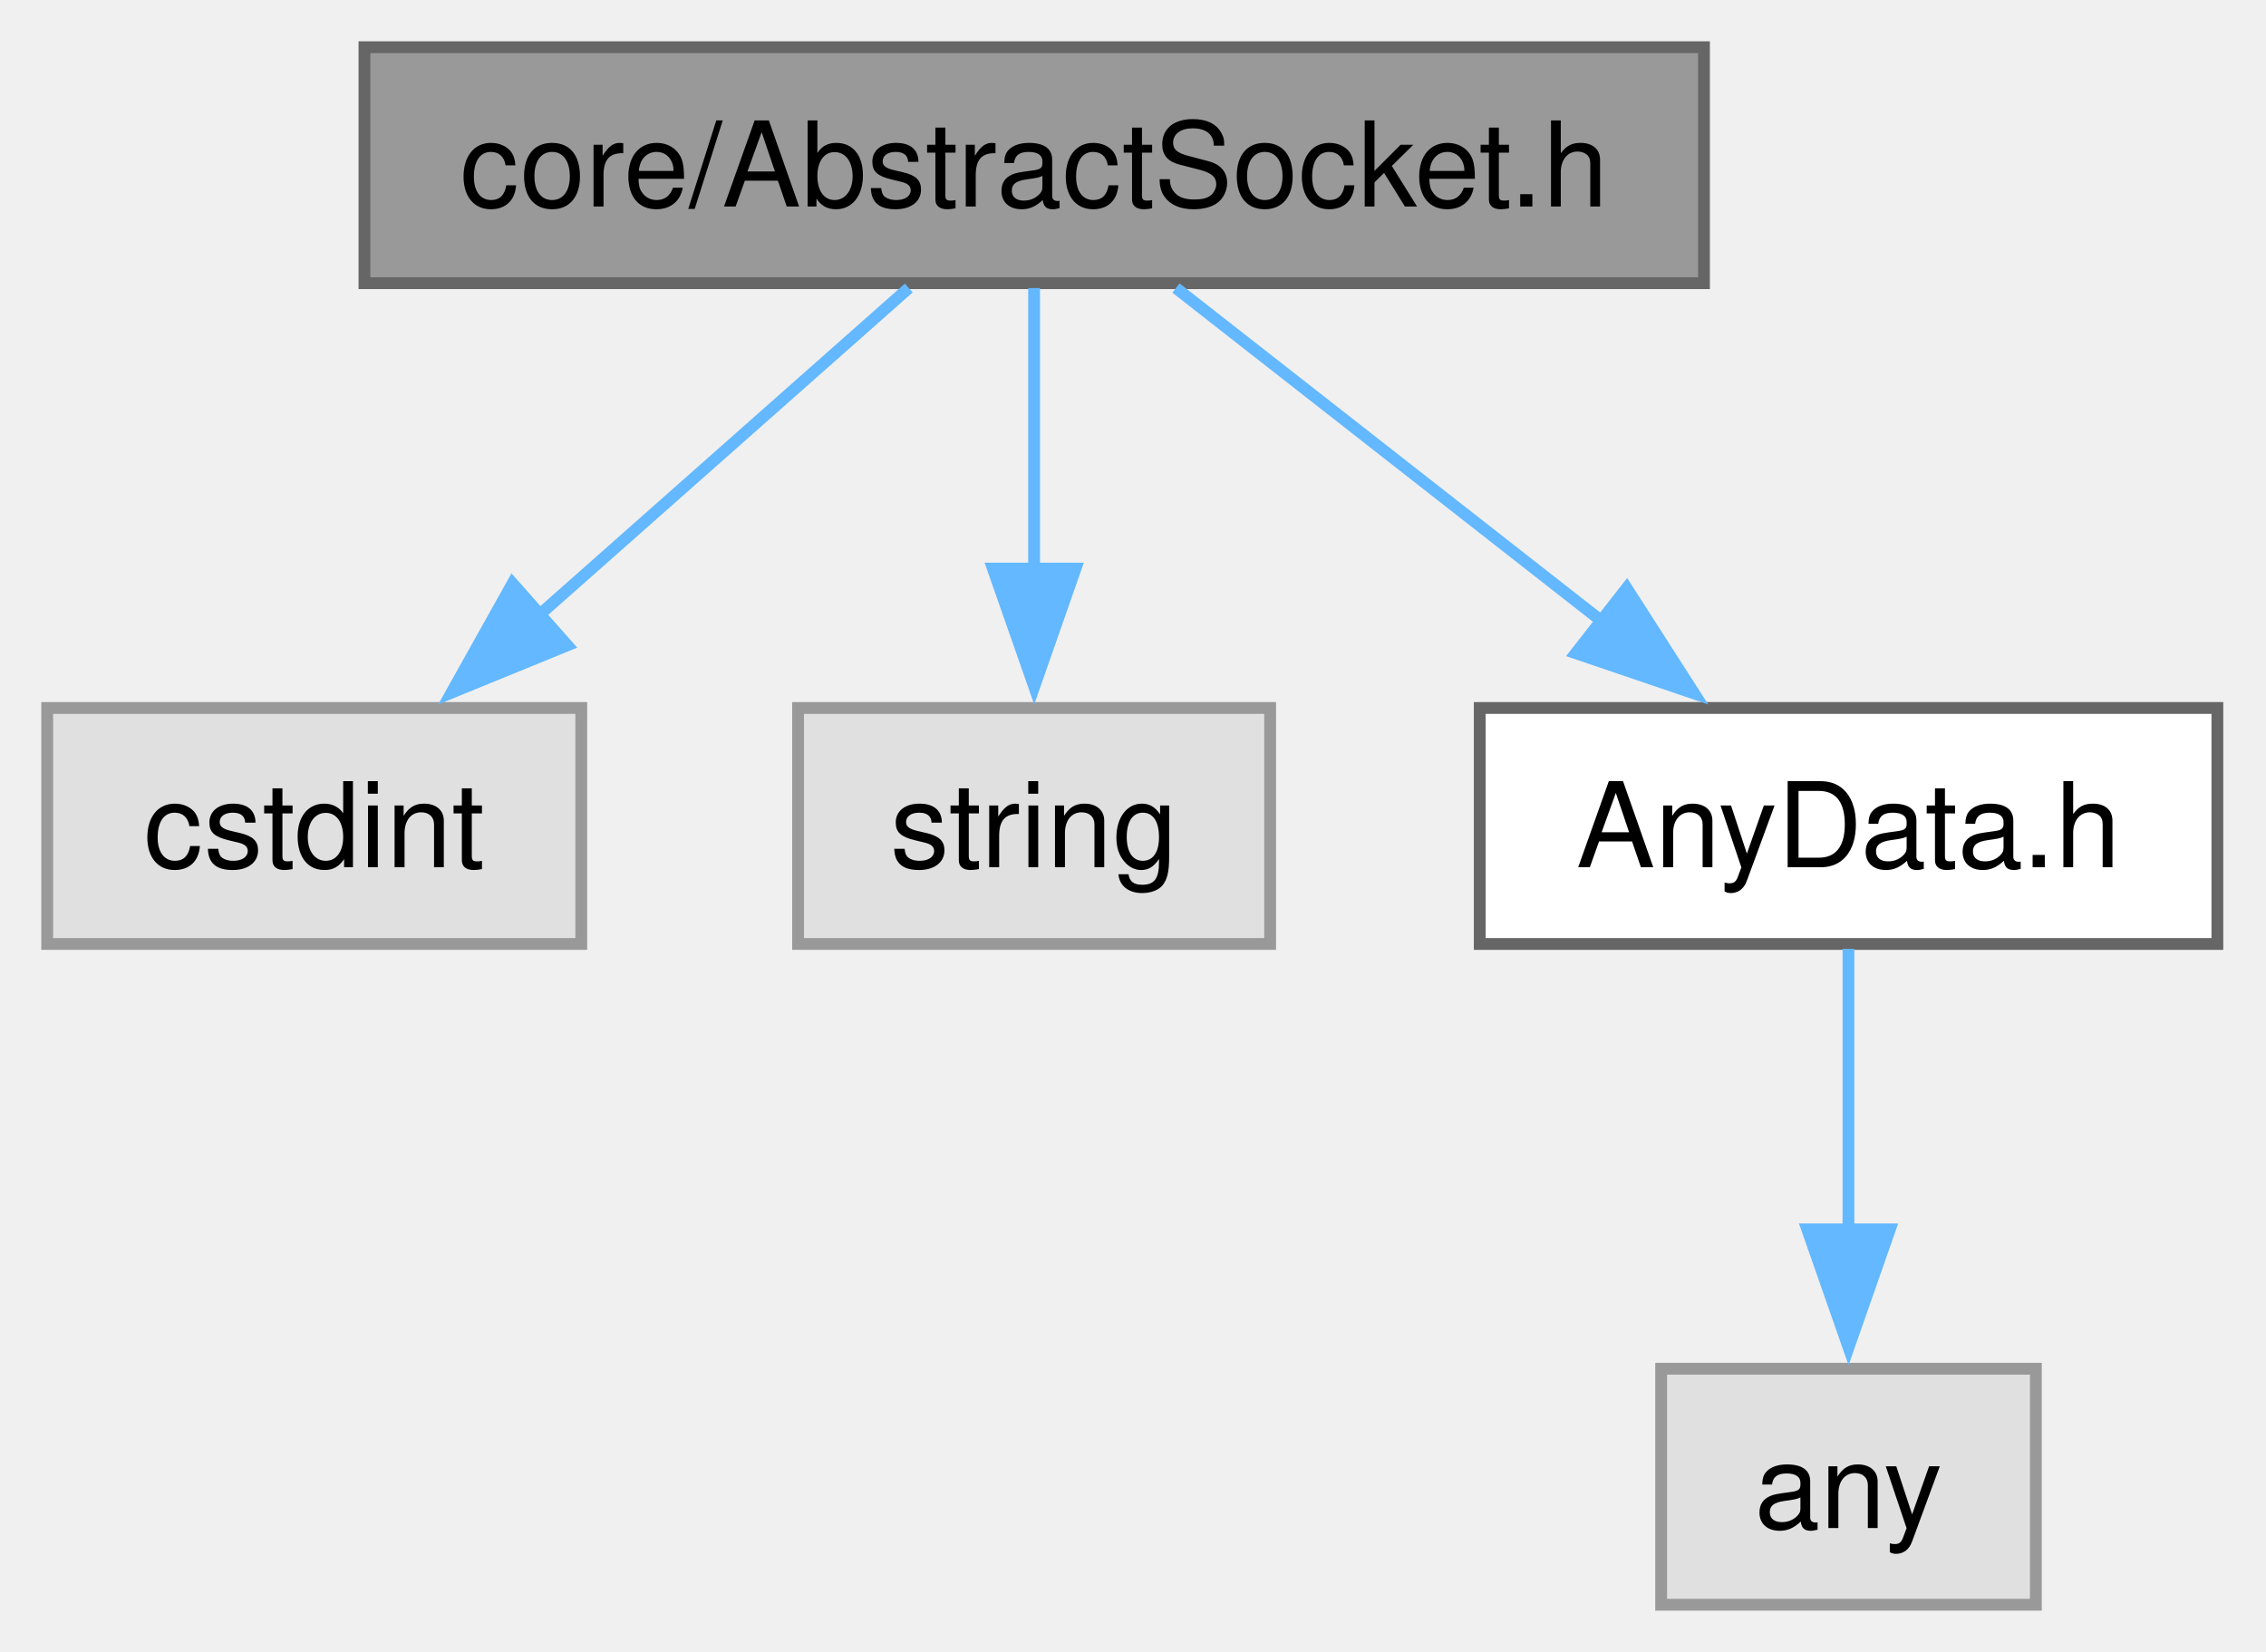
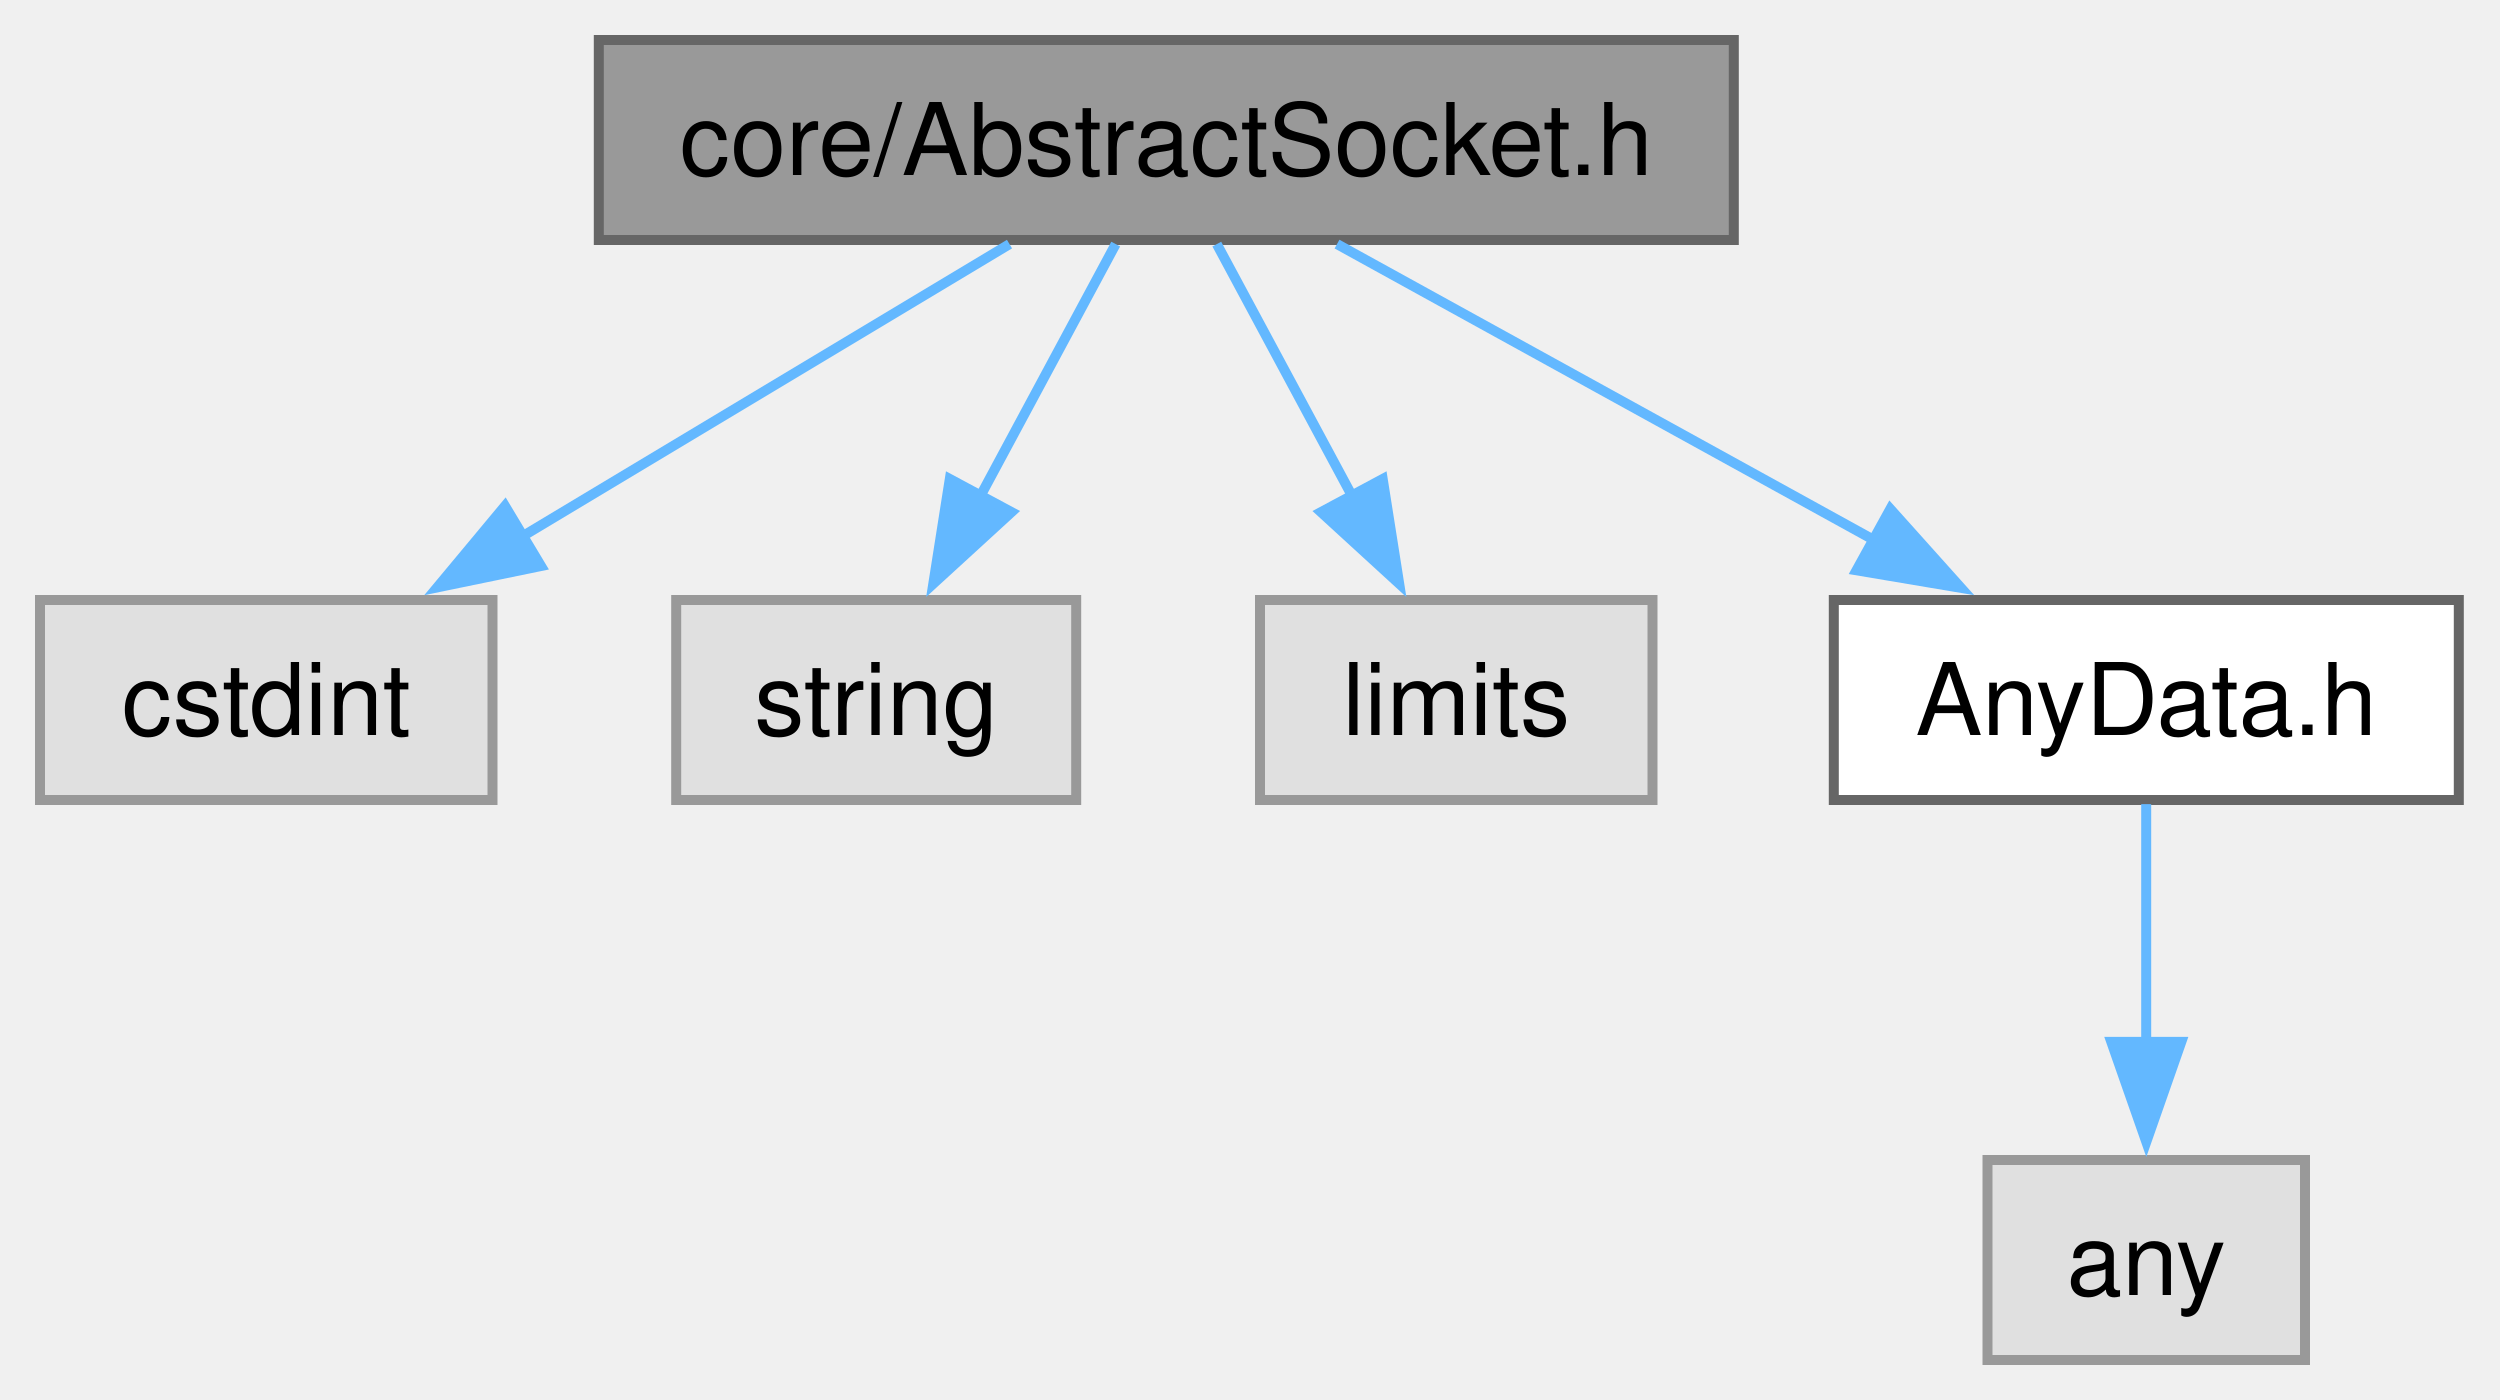
- <svg xmlns="http://www.w3.org/2000/svg" xmlns:xlink="http://www.w3.org/1999/xlink" width="192pt" height="140pt" viewBox="0.00 0.00 192.00 140.00">
+ <svg xmlns="http://www.w3.org/2000/svg" xmlns:xlink="http://www.w3.org/1999/xlink" width="250pt" height="140pt" viewBox="0.00 0.00 250.00 140.00">
  <g id="graph0" class="graph" transform="scale(1 1) rotate(0) translate(4 136)">
    <g id="Node000001" class="node">
      <g id="a_Node000001">
        <a xlink:title="The AbstractSocket class.">
-           <polygon fill="#999999" stroke="#666666" points="140.38,-132 26.88,-132 26.88,-112 140.38,-112 140.38,-132" />
-           <text xml:space="preserve" text-anchor="middle" x="83.62" y="-118.5" font-family="Helvetica,sans-Serif" font-size="10.00">core/AbstractSocket.h</text>
+           <polygon fill="#999999" stroke="#666666" points="169.38,-132 55.88,-132 55.88,-112 169.38,-112 169.38,-132" />
+           <text xml:space="preserve" text-anchor="middle" x="112.62" y="-118.5" font-family="Helvetica,sans-Serif" font-size="10.00">core/AbstractSocket.h</text>
        </a>
      </g>
    </g>
    <g id="Node000002" class="node">
      <g id="a_Node000002">
        <a xlink:title=" ">
          <polygon fill="#e0e0e0" stroke="#999999" points="45.25,-76 0,-76 0,-56 45.25,-56 45.25,-76" />
          <text xml:space="preserve" text-anchor="middle" x="22.62" y="-62.5" font-family="Helvetica,sans-Serif" font-size="10.00">cstdint</text>
        </a>
      </g>
    </g>
    <g id="edge1_Node000001_Node000002" class="edge">
      <g id="a_edge1_Node000001_Node000002">
        <a xlink:title=" ">
-           <path fill="none" stroke="#63b8ff" d="M73,-111.59C64.34,-103.93 51.89,-92.91 41.54,-83.75" />
-           <polygon fill="#63b8ff" stroke="#63b8ff" points="44.07,-81.31 34.26,-77.3 39.43,-86.55 44.07,-81.31" />
+           <path fill="none" stroke="#63b8ff" d="M96.95,-111.59C83.48,-103.51 63.81,-91.71 48.08,-82.27" />
+           <polygon fill="#63b8ff" stroke="#63b8ff" points="50.1,-79.4 39.72,-77.26 46.5,-85.4 50.1,-79.4" />
        </a>
      </g>
    </g>
    <g id="Node000003" class="node">
      <g id="a_Node000003">
        <a xlink:title=" ">
          <polygon fill="#e0e0e0" stroke="#999999" points="103.62,-76 63.62,-76 63.62,-56 103.62,-56 103.62,-76" />
          <text xml:space="preserve" text-anchor="middle" x="83.62" y="-62.5" font-family="Helvetica,sans-Serif" font-size="10.00">string</text>
        </a>
      </g>
    </g>
    <g id="edge2_Node000001_Node000003" class="edge">
      <g id="a_edge2_Node000001_Node000003">
        <a xlink:title=" ">
-           <path fill="none" stroke="#63b8ff" d="M83.62,-111.59C83.62,-105.01 83.62,-95.96 83.62,-87.73" />
-           <polygon fill="#63b8ff" stroke="#63b8ff" points="87.13,-87.81 83.63,-77.81 80.13,-87.81 87.13,-87.81" />
+           <path fill="none" stroke="#63b8ff" d="M107.57,-111.59C103.83,-104.63 98.6,-94.89 93.98,-86.29" />
+           <polygon fill="#63b8ff" stroke="#63b8ff" points="97.15,-84.79 89.33,-77.63 90.98,-88.1 97.15,-84.79" />
        </a>
      </g>
    </g>
    <g id="Node000004" class="node">
      <g id="a_Node000004">
-         <a xlink:href="AnyData_8h.html" target="_top" xlink:title="The AnyData class.">
-           <polygon fill="white" stroke="#666666" points="183.88,-76 121.38,-76 121.38,-56 183.88,-56 183.88,-76" />
-           <text xml:space="preserve" text-anchor="middle" x="152.62" y="-62.5" font-family="Helvetica,sans-Serif" font-size="10.00">AnyData.h</text>
+         <a xlink:title=" ">
+           <polygon fill="#e0e0e0" stroke="#999999" points="161.25,-76 122,-76 122,-56 161.25,-56 161.25,-76" />
+           <text xml:space="preserve" text-anchor="middle" x="141.62" y="-62.5" font-family="Helvetica,sans-Serif" font-size="10.00">limits</text>
        </a>
      </g>
    </g>
    <g id="edge3_Node000001_Node000004" class="edge">
      <g id="a_edge3_Node000001_Node000004">
        <a xlink:title=" ">
-           <path fill="none" stroke="#63b8ff" d="M95.64,-111.59C105.64,-103.77 120.09,-92.46 131.93,-83.19" />
-           <polygon fill="#63b8ff" stroke="#63b8ff" points="133.83,-86.15 139.55,-77.23 129.52,-80.64 133.83,-86.15" />
+           <path fill="none" stroke="#63b8ff" d="M117.68,-111.59C121.42,-104.63 126.65,-94.89 131.27,-86.29" />
+           <polygon fill="#63b8ff" stroke="#63b8ff" points="134.27,-88.1 135.92,-77.63 128.1,-84.79 134.27,-88.1" />
        </a>
      </g>
    </g>
    <g id="Node000005" class="node">
      <g id="a_Node000005">
-         <a xlink:title=" ">
-           <polygon fill="#e0e0e0" stroke="#999999" points="168.5,-20 136.75,-20 136.75,0 168.5,0 168.5,-20" />
-           <text xml:space="preserve" text-anchor="middle" x="152.62" y="-6.5" font-family="Helvetica,sans-Serif" font-size="10.00">any</text>
+         <a xlink:href="AnyData_8h.html" target="_top" xlink:title="The AnyData class.">
+           <polygon fill="white" stroke="#666666" points="241.88,-76 179.38,-76 179.38,-56 241.88,-56 241.88,-76" />
+           <text xml:space="preserve" text-anchor="middle" x="210.62" y="-62.5" font-family="Helvetica,sans-Serif" font-size="10.00">AnyData.h</text>
        </a>
      </g>
    </g>
-     <g id="edge4_Node000004_Node000005" class="edge">
-       <g id="a_edge4_Node000004_Node000005">
+     <g id="edge4_Node000001_Node000005" class="edge">
+       <g id="a_edge4_Node000001_Node000005">
        <a xlink:title=" ">
-           <path fill="none" stroke="#63b8ff" d="M152.62,-55.59C152.62,-49.01 152.62,-39.96 152.62,-31.73" />
-           <polygon fill="#63b8ff" stroke="#63b8ff" points="156.13,-31.81 152.63,-21.81 149.13,-31.81 156.13,-31.81" />
+           <path fill="none" stroke="#63b8ff" d="M129.7,-111.59C144.5,-103.44 166.19,-91.48 183.39,-82" />
+           <polygon fill="#63b8ff" stroke="#63b8ff" points="185.03,-85.1 192.1,-77.21 181.65,-78.97 185.03,-85.1" />
+         </a>
+       </g>
+     </g>
+     <g id="Node000006" class="node">
+       <g id="a_Node000006">
+         <a xlink:title=" ">
+           <polygon fill="#e0e0e0" stroke="#999999" points="226.5,-20 194.75,-20 194.75,0 226.5,0 226.5,-20" />
+           <text xml:space="preserve" text-anchor="middle" x="210.62" y="-6.5" font-family="Helvetica,sans-Serif" font-size="10.00">any</text>
+         </a>
+       </g>
+     </g>
+     <g id="edge5_Node000005_Node000006" class="edge">
+       <g id="a_edge5_Node000005_Node000006">
+         <a xlink:title=" ">
+           <path fill="none" stroke="#63b8ff" d="M210.62,-55.59C210.62,-49.01 210.62,-39.96 210.62,-31.73" />
+           <polygon fill="#63b8ff" stroke="#63b8ff" points="214.13,-31.81 210.63,-21.81 207.13,-31.81 214.13,-31.81" />
        </a>
      </g>
    </g>
  </g>
</svg>
